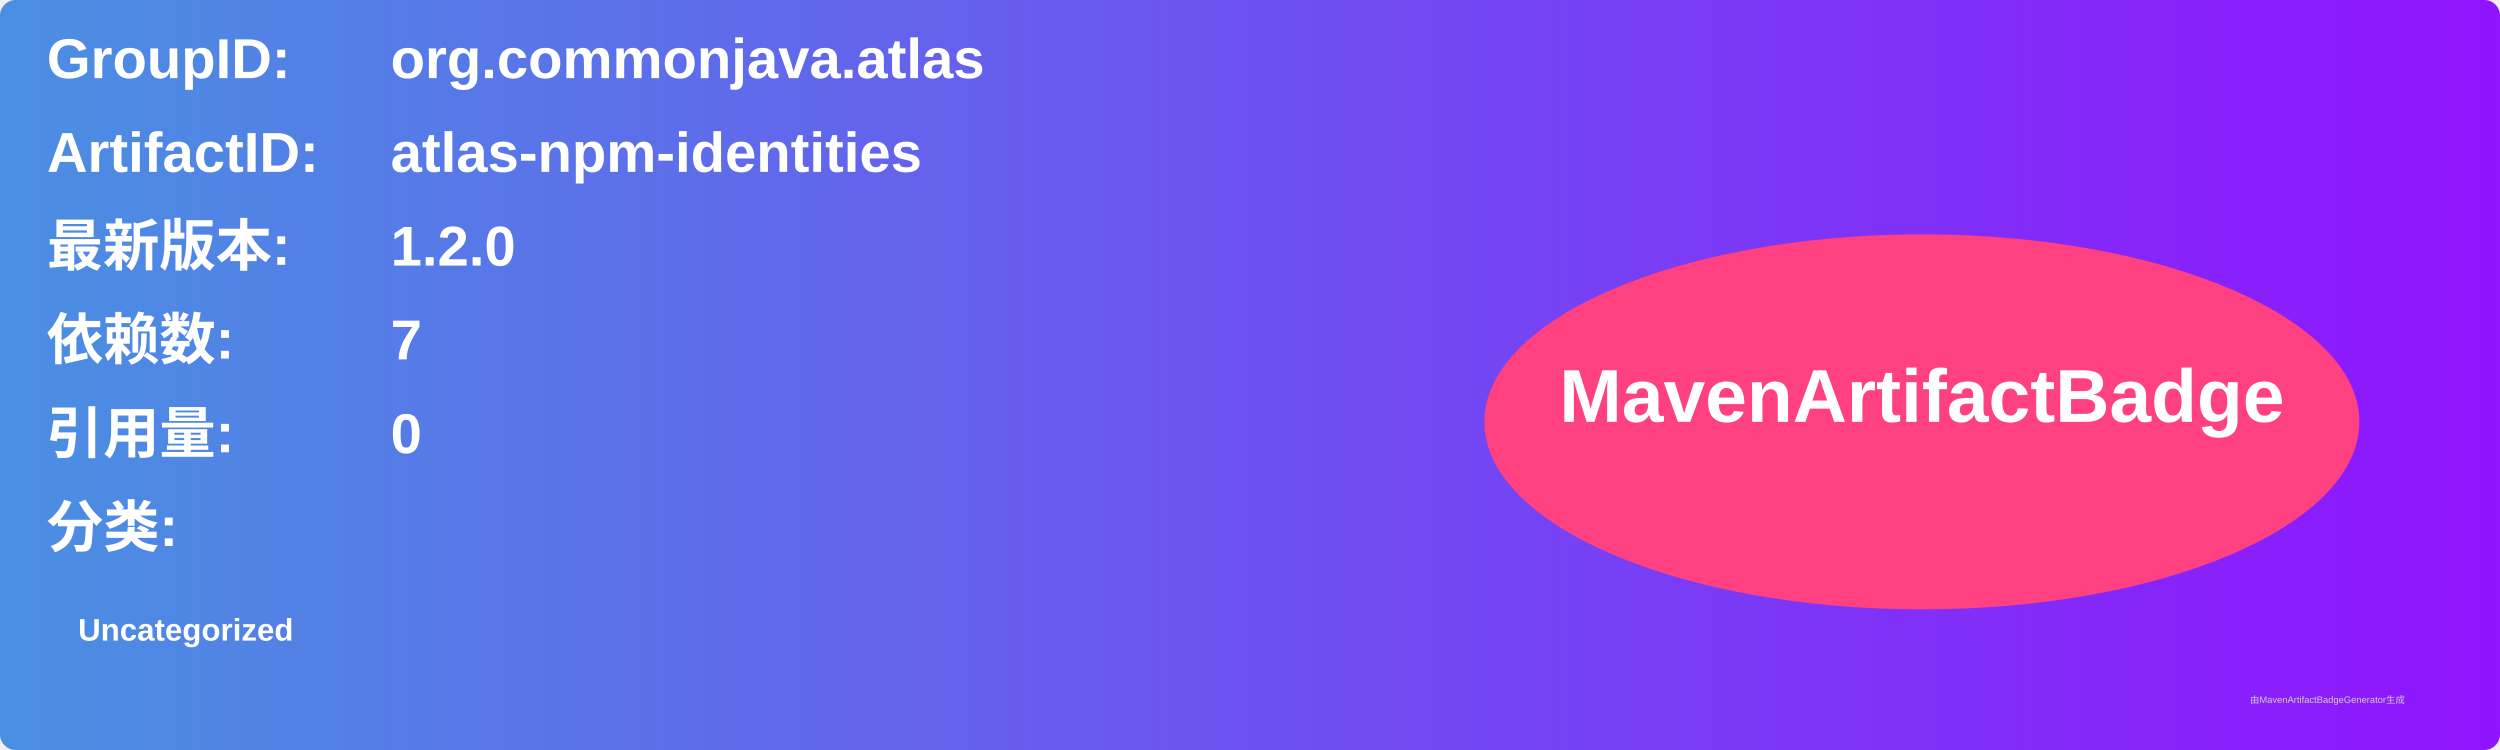
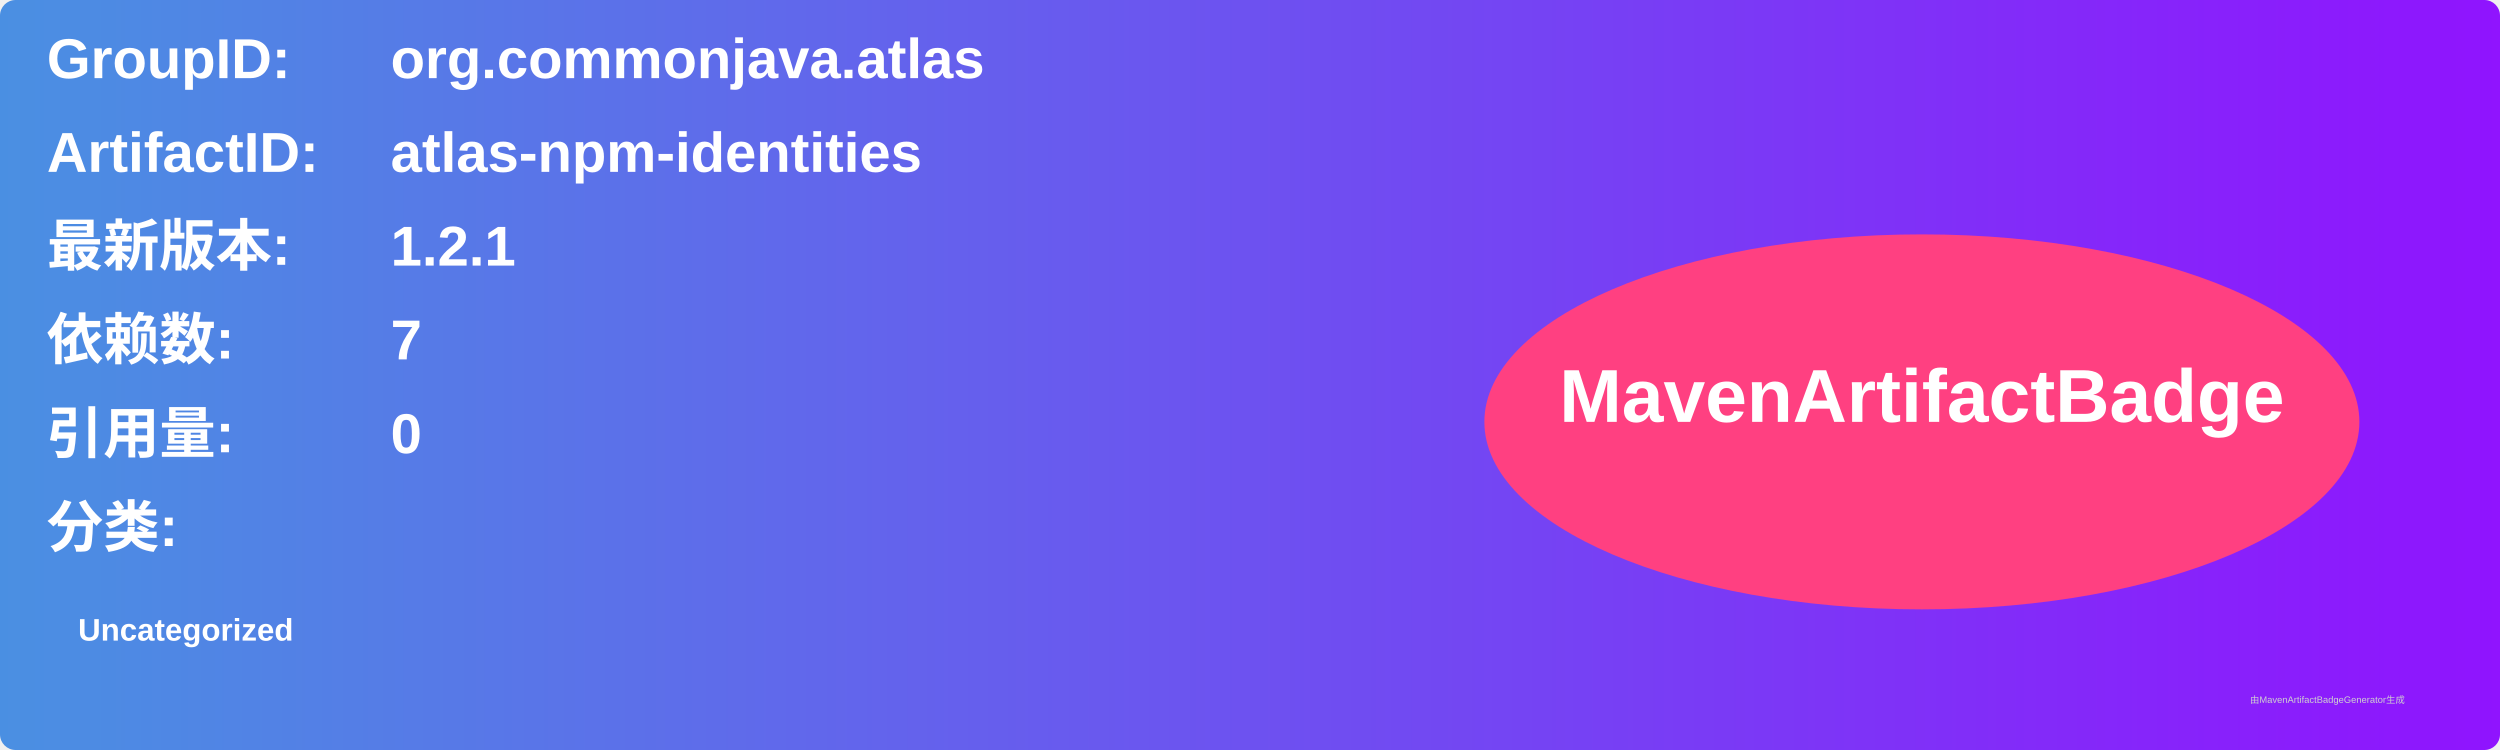
<svg xmlns="http://www.w3.org/2000/svg" width="800" height="240" viewBox="0 0 800 240">
  <linearGradient id="grad" x1="0%" y1="0%" x2="100%" y2="0%">
    <stop offset="0%" stop-color="#4a90e2" />
    <stop offset="100%" stop-color="#9013fe" />
  </linearGradient>
  <rect width="100%" height="100%" rx="5" ry="5" fill="url(#grad)" />
  <g transform="translate(15, 15)">
    <text x="0" y="10" font-family="Arial" font-size="18" fill="white" font-weight="bold" width="260">GroupID:</text>
    <text x="110" y="10" font-family="Arial" font-size="18" fill="white" font-weight="bold" width="460">org.commonjava.atlas</text>
    <text x="0" y="40" font-family="Arial" font-size="18" fill="white" font-weight="bold" width="260">ArtifactID:</text>
    <text x="110" y="40" font-family="Arial" font-size="18" fill="white" font-weight="bold" width="460">atlas-npm-identities</text>
    <text x="0" y="70" font-family="Arial" font-size="18" fill="white" font-weight="bold">最新版本:</text>
    <text x="110" y="70" font-family="Arial" font-size="18" fill="white" font-weight="bold">
-       <tspan font-weight="bold">1.2.0</tspan>
+       <tspan font-weight="bold">1.2.1</tspan>
    </text>
    <text x="0" y="100" font-family="Arial" font-size="18" fill="white" font-weight="bold">依赖数: </text>
    <text x="110" y="100" font-family="Arial" font-size="18" fill="white">
      <tspan font-weight="bold">7</tspan>
    </text>
    <text x="0" y="130" font-family="Arial" font-size="18" fill="white" font-weight="bold">引用量: </text>
    <text x="110" y="130" font-family="Arial" font-size="18" fill="white">
      <tspan font-weight="bold">0</tspan>
    </text>
    <text x="0" y="160" font-family="Arial" font-size="18" fill="white" font-weight="bold">分类:</text>
    <text x="10" y="190" font-family="Arial" font-size="10" fill="white">
      <tspan font-weight="bold">Uncategorized</tspan>
    </text>
    <ellipse cx="600" cy="120" rx="140" ry="60" fill="#ff4081" />
    <text x="600" y="120" text-anchor="middle" font-family="Arial" font-size="24" fill="white" font-weight="bold">MavenArtifactBadge</text>
  </g>
  <text x="720" y="225" font-family="Arial" font-size="3" fill="#d0d0d0">由MavenArtifactBadgeGenerator生成</text>
</svg>
